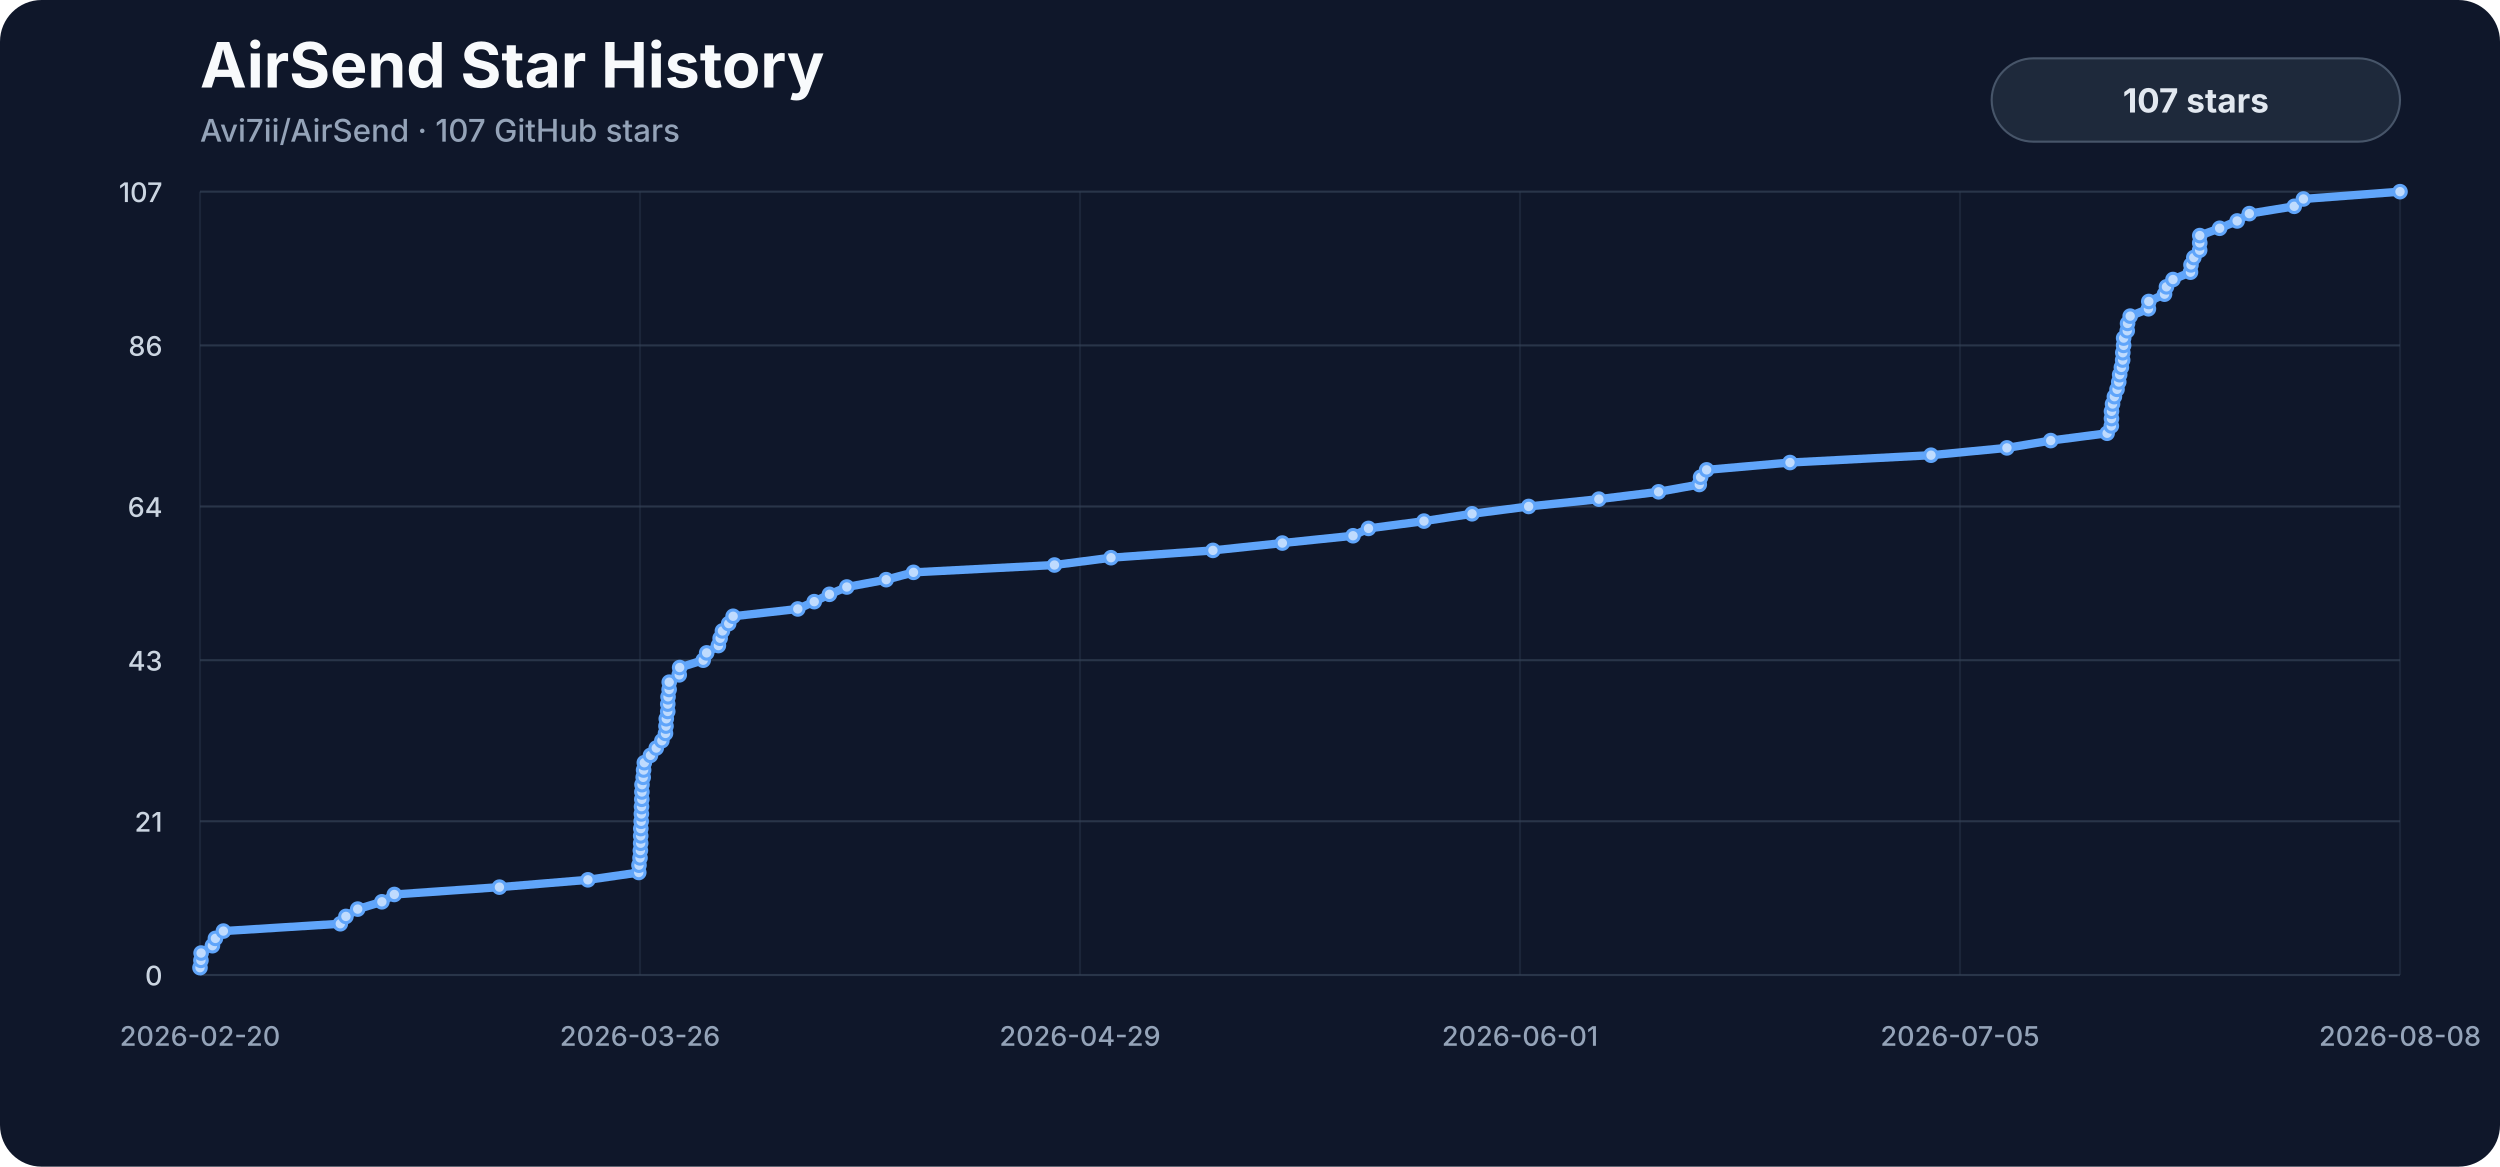
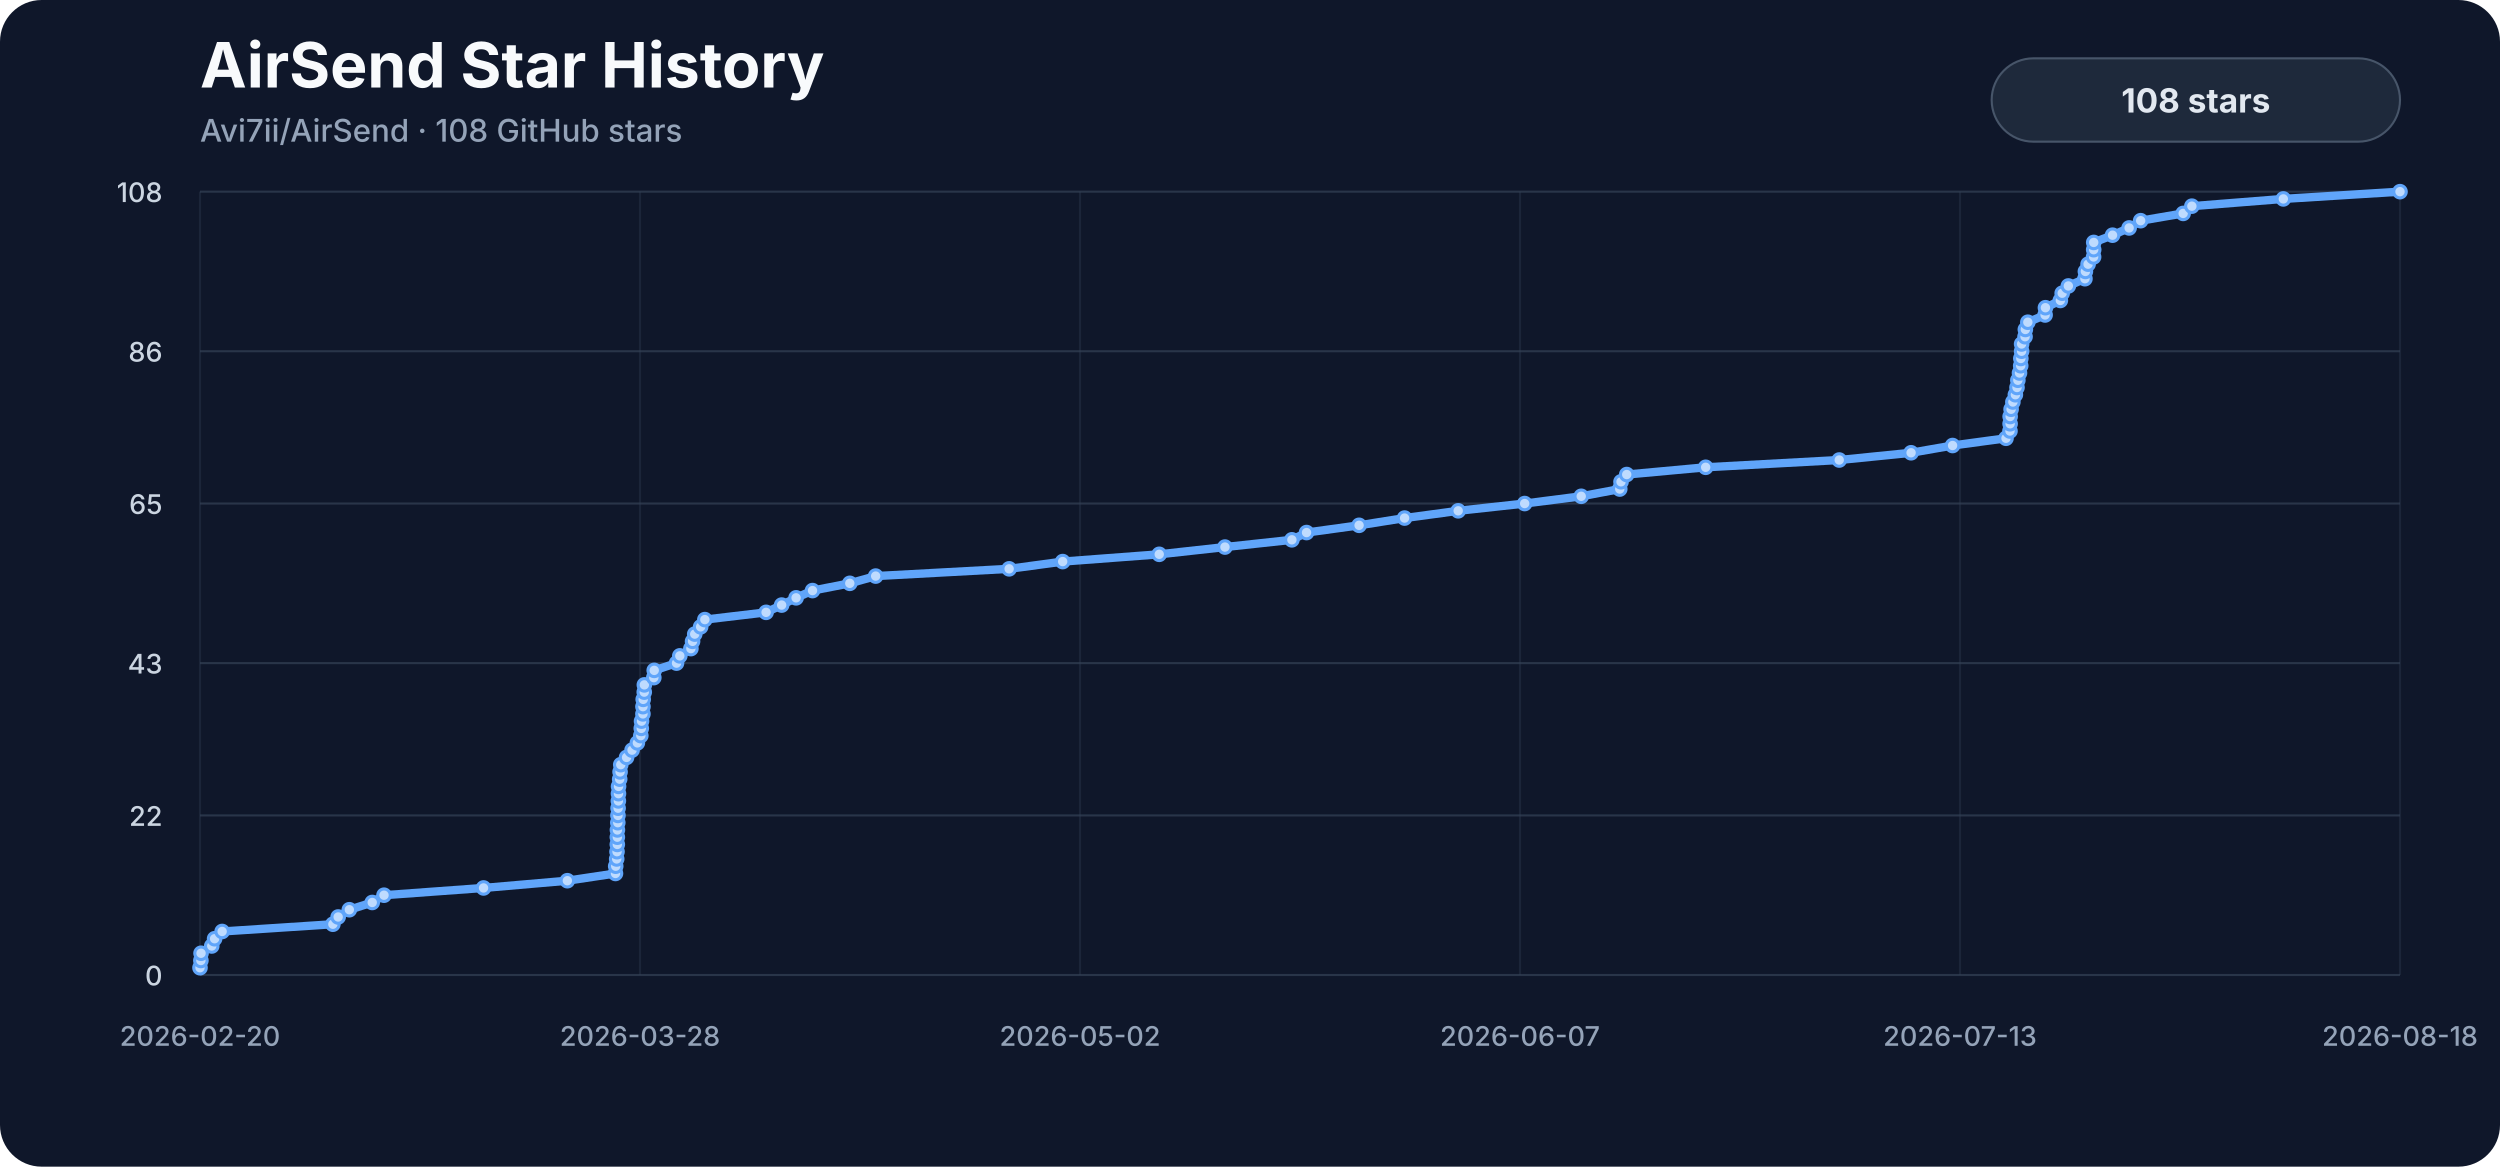
<svg xmlns="http://www.w3.org/2000/svg" viewBox="0 0 1200 560" role="img" aria-labelledby="title description">
  <style>
    .background { fill: #0f172a; }
    .title { fill: #f8fafc; font: 700 30px -apple-system, BlinkMacSystemFont, "Segoe UI", sans-serif; }
    .subtitle { fill: #94a3b8; font: 500 15px -apple-system, BlinkMacSystemFont, "Segoe UI", sans-serif; }
    .axis { fill: #94a3b8; font: 500 13px -apple-system, BlinkMacSystemFont, "Segoe UI", sans-serif; }
    .y-label { fill: #cbd5e1; }
    .grid { stroke: #334155; stroke-width: 1; opacity: .72; }
    .vertical { opacity: .34; }
    .line { fill: none; stroke: #60a5fa; stroke-width: 4; stroke-linecap: round; stroke-linejoin: round; }
    .marker { fill: #bfdbfe; stroke: #60a5fa; stroke-width: 1.5; }
    .badge { fill: #1e293b; stroke: #475569; stroke-width: 1; }
    .badge-label { fill: #e2e8f0; font: 700 16px -apple-system, BlinkMacSystemFont, "Segoe UI", sans-serif; }
  </style>
  <rect width="1200" height="560" rx="20" class="background" />
  <text x="96" y="42" class="title">AirSend Star History</text>
-   <text x="96" y="68" class="subtitle">Avi7ii/AirSend · 107 GitHub stars</text>
+   <text x="96" y="68" class="subtitle">Avi7ii/AirSend · 108 GitHub stars</text>
  <line x1="96" y1="468.00" x2="1152" y2="468.00" class="grid" />
  <text x="78" y="473.00" class="axis y-label" text-anchor="end">0</text>
-   <line x1="96" y1="394.21" x2="1152" y2="394.21" class="grid" />
-   <text x="78" y="399.21" class="axis y-label" text-anchor="end">21</text>
-   <line x1="96" y1="316.90" x2="1152" y2="316.90" class="grid" />
-   <text x="78" y="321.90" class="axis y-label" text-anchor="end">43</text>
-   <line x1="96" y1="243.10" x2="1152" y2="243.10" class="grid" />
-   <text x="78" y="248.10" class="axis y-label" text-anchor="end">64</text>
-   <line x1="96" y1="165.79" x2="1152" y2="165.79" class="grid" />
-   <text x="78" y="170.79" class="axis y-label" text-anchor="end">86</text>
+   <line x1="96" y1="391.41" x2="1152" y2="391.41" class="grid" />
+   <text x="78" y="396.41" class="axis y-label" text-anchor="end">22</text>
+   <line x1="96" y1="318.30" x2="1152" y2="318.30" class="grid" />
+   <text x="78" y="323.30" class="axis y-label" text-anchor="end">43</text>
+   <line x1="96" y1="241.70" x2="1152" y2="241.70" class="grid" />
+   <text x="78" y="246.70" class="axis y-label" text-anchor="end">65</text>
+   <line x1="96" y1="168.59" x2="1152" y2="168.59" class="grid" />
+   <text x="78" y="173.59" class="axis y-label" text-anchor="end">86</text>
  <line x1="96" y1="92.00" x2="1152" y2="92.00" class="grid" />
-   <text x="78" y="97.00" class="axis y-label" text-anchor="end">107</text>
+   <text x="78" y="97.00" class="axis y-label" text-anchor="end">108</text>
  <line x1="96.00" y1="92" x2="96.00" y2="468" class="grid vertical" />
  <text x="96.00" y="502" class="axis" text-anchor="middle">2026-02-20</text>
  <line x1="307.20" y1="92" x2="307.20" y2="468" class="grid vertical" />
-   <text x="307.20" y="502" class="axis" text-anchor="middle">2026-03-26</text>
+   <text x="307.20" y="502" class="axis" text-anchor="middle">2026-03-28</text>
  <line x1="518.40" y1="92" x2="518.40" y2="468" class="grid vertical" />
-   <text x="518.40" y="502" class="axis" text-anchor="middle">2026-04-29</text>
+   <text x="518.40" y="502" class="axis" text-anchor="middle">2026-05-02</text>
  <line x1="729.60" y1="92" x2="729.60" y2="468" class="grid vertical" />
-   <text x="729.60" y="502" class="axis" text-anchor="middle">2026-06-01</text>
+   <text x="729.60" y="502" class="axis" text-anchor="middle">2026-06-07</text>
  <line x1="940.80" y1="92" x2="940.80" y2="468" class="grid vertical" />
-   <text x="940.80" y="502" class="axis" text-anchor="middle">2026-07-05</text>
+   <text x="940.80" y="502" class="axis" text-anchor="middle">2026-07-13</text>
  <line x1="1152.00" y1="92" x2="1152.00" y2="468" class="grid vertical" />
-   <text x="1152.00" y="502" class="axis" text-anchor="middle">2026-08-08</text>
-   <path d="M 96.00,464.49 L 96.45,460.97 L 96.53,457.46 L 101.96,453.94 L 103.40,450.43 L 107.23,446.92 L 163.35,443.40 L 166.04,439.89 L 171.70,436.37 L 183.30,432.86 L 189.28,429.35 L 239.72,425.83 L 282.20,422.32 L 306.60,418.80 L 306.71,415.29 L 307.21,411.78 L 307.38,408.26 L 307.53,404.75 L 307.54,401.23 L 307.58,397.72 L 307.77,394.21 L 307.86,390.69 L 307.93,387.18 L 308.06,383.66 L 308.11,380.15 L 308.16,376.64 L 308.73,373.12 L 308.93,369.61 L 309.28,366.09 L 312.22,362.58 L 315.00,359.07 L 317.69,355.55 L 319.44,352.04 L 319.67,348.52 L 319.81,345.01 L 320.52,341.50 L 320.53,337.98 L 320.66,334.47 L 321.18,330.95 L 321.23,327.44 L 326.03,323.93 L 326.24,320.41 L 337.54,316.90 L 339.20,313.38 L 344.83,309.87 L 345.67,306.36 L 346.77,302.84 L 349.77,299.33 L 351.90,295.81 L 382.94,292.30 L 390.83,288.79 L 398.14,285.27 L 406.47,281.76 L 425.37,278.24 L 438.48,274.73 L 506.14,271.21 L 533.28,267.70 L 582.21,264.19 L 615.53,260.67 L 649.45,257.16 L 656.88,253.64 L 683.51,250.13 L 706.58,246.62 L 733.75,243.10 L 767.45,239.59 L 796.12,236.07 L 815.65,232.56 L 816.29,229.05 L 819.18,225.53 L 859.19,222.02 L 926.89,218.50 L 963.32,214.99 L 984.35,211.48 L 1011.42,207.96 L 1013.44,204.45 L 1013.51,200.93 L 1013.52,197.42 L 1014.02,193.91 L 1014.91,190.39 L 1016.17,186.88 L 1017.00,183.36 L 1017.44,179.85 L 1018.27,176.34 L 1018.88,172.82 L 1018.94,169.31 L 1019.34,165.79 L 1019.35,162.28 L 1021.07,158.77 L 1021.23,155.25 L 1022.49,151.74 L 1031.24,148.22 L 1031.42,144.71 L 1038.97,141.20 L 1039.90,137.68 L 1043.03,134.17 L 1051.43,130.65 L 1051.67,127.14 L 1053.03,123.63 L 1055.83,120.11 L 1055.88,116.60 L 1055.89,113.08 L 1065.42,109.57 L 1073.83,106.06 L 1079.68,102.54 L 1101.23,99.03 L 1105.64,95.51 L 1152.00,92.00" class="line" />
-   <circle cx="96.00" cy="464.49" r="3" class="marker" />
-   <circle cx="96.45" cy="460.97" r="3" class="marker" />
-   <circle cx="96.53" cy="457.46" r="3" class="marker" />
-   <circle cx="101.96" cy="453.94" r="3" class="marker" />
-   <circle cx="103.40" cy="450.43" r="3" class="marker" />
-   <circle cx="107.23" cy="446.92" r="3" class="marker" />
-   <circle cx="163.35" cy="443.40" r="3" class="marker" />
-   <circle cx="166.04" cy="439.89" r="3" class="marker" />
-   <circle cx="171.70" cy="436.37" r="3" class="marker" />
-   <circle cx="183.30" cy="432.86" r="3" class="marker" />
-   <circle cx="189.28" cy="429.35" r="3" class="marker" />
-   <circle cx="239.72" cy="425.83" r="3" class="marker" />
-   <circle cx="282.20" cy="422.32" r="3" class="marker" />
-   <circle cx="306.60" cy="418.80" r="3" class="marker" />
-   <circle cx="306.71" cy="415.29" r="3" class="marker" />
-   <circle cx="307.21" cy="411.78" r="3" class="marker" />
-   <circle cx="307.38" cy="408.26" r="3" class="marker" />
-   <circle cx="307.53" cy="404.75" r="3" class="marker" />
-   <circle cx="307.54" cy="401.23" r="3" class="marker" />
-   <circle cx="307.58" cy="397.72" r="3" class="marker" />
-   <circle cx="307.77" cy="394.21" r="3" class="marker" />
-   <circle cx="307.86" cy="390.69" r="3" class="marker" />
-   <circle cx="307.93" cy="387.18" r="3" class="marker" />
-   <circle cx="308.06" cy="383.66" r="3" class="marker" />
-   <circle cx="308.11" cy="380.15" r="3" class="marker" />
-   <circle cx="308.16" cy="376.64" r="3" class="marker" />
-   <circle cx="308.73" cy="373.12" r="3" class="marker" />
-   <circle cx="308.93" cy="369.61" r="3" class="marker" />
-   <circle cx="309.28" cy="366.09" r="3" class="marker" />
-   <circle cx="312.22" cy="362.58" r="3" class="marker" />
-   <circle cx="315.00" cy="359.07" r="3" class="marker" />
-   <circle cx="317.69" cy="355.55" r="3" class="marker" />
-   <circle cx="319.44" cy="352.04" r="3" class="marker" />
-   <circle cx="319.67" cy="348.52" r="3" class="marker" />
-   <circle cx="319.81" cy="345.01" r="3" class="marker" />
-   <circle cx="320.52" cy="341.50" r="3" class="marker" />
-   <circle cx="320.53" cy="337.98" r="3" class="marker" />
-   <circle cx="320.66" cy="334.47" r="3" class="marker" />
-   <circle cx="321.18" cy="330.95" r="3" class="marker" />
-   <circle cx="321.23" cy="327.44" r="3" class="marker" />
-   <circle cx="326.03" cy="323.93" r="3" class="marker" />
-   <circle cx="326.24" cy="320.41" r="3" class="marker" />
-   <circle cx="337.54" cy="316.90" r="3" class="marker" />
-   <circle cx="339.20" cy="313.38" r="3" class="marker" />
-   <circle cx="344.83" cy="309.87" r="3" class="marker" />
-   <circle cx="345.67" cy="306.36" r="3" class="marker" />
-   <circle cx="346.77" cy="302.84" r="3" class="marker" />
-   <circle cx="349.77" cy="299.33" r="3" class="marker" />
-   <circle cx="351.90" cy="295.81" r="3" class="marker" />
-   <circle cx="382.94" cy="292.30" r="3" class="marker" />
-   <circle cx="390.83" cy="288.79" r="3" class="marker" />
-   <circle cx="398.14" cy="285.27" r="3" class="marker" />
-   <circle cx="406.47" cy="281.76" r="3" class="marker" />
-   <circle cx="425.37" cy="278.24" r="3" class="marker" />
-   <circle cx="438.48" cy="274.73" r="3" class="marker" />
-   <circle cx="506.14" cy="271.21" r="3" class="marker" />
-   <circle cx="533.28" cy="267.70" r="3" class="marker" />
-   <circle cx="582.21" cy="264.19" r="3" class="marker" />
-   <circle cx="615.53" cy="260.67" r="3" class="marker" />
-   <circle cx="649.45" cy="257.16" r="3" class="marker" />
-   <circle cx="656.88" cy="253.64" r="3" class="marker" />
-   <circle cx="683.51" cy="250.13" r="3" class="marker" />
-   <circle cx="706.58" cy="246.62" r="3" class="marker" />
-   <circle cx="733.75" cy="243.10" r="3" class="marker" />
-   <circle cx="767.45" cy="239.59" r="3" class="marker" />
-   <circle cx="796.12" cy="236.07" r="3" class="marker" />
-   <circle cx="815.65" cy="232.56" r="3" class="marker" />
-   <circle cx="816.29" cy="229.05" r="3" class="marker" />
-   <circle cx="819.18" cy="225.53" r="3" class="marker" />
-   <circle cx="859.19" cy="222.02" r="3" class="marker" />
-   <circle cx="926.89" cy="218.50" r="3" class="marker" />
-   <circle cx="963.32" cy="214.99" r="3" class="marker" />
-   <circle cx="984.35" cy="211.48" r="3" class="marker" />
-   <circle cx="1011.42" cy="207.96" r="3" class="marker" />
-   <circle cx="1013.44" cy="204.45" r="3" class="marker" />
-   <circle cx="1013.51" cy="200.93" r="3" class="marker" />
-   <circle cx="1013.52" cy="197.42" r="3" class="marker" />
-   <circle cx="1014.02" cy="193.91" r="3" class="marker" />
-   <circle cx="1014.91" cy="190.39" r="3" class="marker" />
-   <circle cx="1016.17" cy="186.88" r="3" class="marker" />
-   <circle cx="1017.00" cy="183.36" r="3" class="marker" />
-   <circle cx="1017.44" cy="179.85" r="3" class="marker" />
-   <circle cx="1018.27" cy="176.34" r="3" class="marker" />
-   <circle cx="1018.88" cy="172.82" r="3" class="marker" />
-   <circle cx="1018.94" cy="169.31" r="3" class="marker" />
-   <circle cx="1019.34" cy="165.79" r="3" class="marker" />
-   <circle cx="1019.35" cy="162.28" r="3" class="marker" />
-   <circle cx="1021.07" cy="158.77" r="3" class="marker" />
-   <circle cx="1021.23" cy="155.25" r="3" class="marker" />
-   <circle cx="1022.49" cy="151.74" r="3" class="marker" />
-   <circle cx="1031.24" cy="148.22" r="3" class="marker" />
-   <circle cx="1031.42" cy="144.71" r="3" class="marker" />
-   <circle cx="1038.97" cy="141.20" r="3" class="marker" />
-   <circle cx="1039.90" cy="137.68" r="3" class="marker" />
-   <circle cx="1043.03" cy="134.17" r="3" class="marker" />
-   <circle cx="1051.43" cy="130.65" r="3" class="marker" />
-   <circle cx="1051.67" cy="127.14" r="3" class="marker" />
-   <circle cx="1053.03" cy="123.63" r="3" class="marker" />
-   <circle cx="1055.83" cy="120.11" r="3" class="marker" />
-   <circle cx="1055.88" cy="116.60" r="3" class="marker" />
-   <circle cx="1055.89" cy="113.08" r="3" class="marker" />
-   <circle cx="1065.42" cy="109.57" r="3" class="marker" />
-   <circle cx="1073.83" cy="106.06" r="3" class="marker" />
-   <circle cx="1079.68" cy="102.54" r="3" class="marker" />
-   <circle cx="1101.23" cy="99.03" r="3" class="marker" />
-   <circle cx="1105.64" cy="95.51" r="3" class="marker" />
+   <text x="1152.00" y="502" class="axis" text-anchor="middle">2026-08-18</text>
+   <path d="M 96.00,464.52 L 96.43,461.04 L 96.50,457.56 L 101.64,454.07 L 103.01,450.59 L 106.63,447.11 L 159.78,443.63 L 162.32,440.15 L 167.68,436.67 L 178.67,433.19 L 184.33,429.70 L 232.10,426.22 L 272.33,422.74 L 295.43,419.26 L 295.54,415.78 L 296.01,412.30 L 296.17,408.81 L 296.31,405.33 L 296.32,401.85 L 296.36,398.37 L 296.54,394.89 L 296.62,391.41 L 296.69,387.93 L 296.82,384.44 L 296.87,380.96 L 296.91,377.48 L 297.45,374.00 L 297.64,370.52 L 297.97,367.04 L 300.75,363.56 L 303.39,360.07 L 305.94,356.59 L 307.59,353.11 L 307.81,349.63 L 307.94,346.15 L 308.61,342.67 L 308.62,339.19 L 308.74,335.70 L 309.24,332.22 L 309.29,328.74 L 313.83,325.26 L 314.03,321.78 L 324.73,318.30 L 326.31,314.81 L 331.63,311.33 L 332.43,307.85 L 333.47,304.37 L 336.31,300.89 L 338.33,297.41 L 367.72,293.93 L 375.19,290.44 L 382.12,286.96 L 390.01,283.48 L 407.90,280.00 L 420.32,276.52 L 484.39,273.04 L 510.09,269.56 L 556.43,266.07 L 587.98,262.59 L 620.10,259.11 L 627.14,255.63 L 652.36,252.15 L 674.20,248.67 L 699.93,245.19 L 731.84,241.70 L 758.99,238.22 L 777.48,234.74 L 778.09,231.26 L 780.83,227.78 L 818.72,224.30 L 882.83,220.81 L 917.32,217.33 L 937.24,213.85 L 962.88,210.37 L 964.79,206.89 L 964.85,203.41 L 964.87,199.93 L 965.33,196.44 L 966.18,192.96 L 967.38,189.48 L 968.16,186.00 L 968.57,182.52 L 969.36,179.04 L 969.94,175.56 L 970.00,172.07 L 970.38,168.59 L 970.38,165.11 L 972.02,161.63 L 972.17,158.15 L 973.36,154.67 L 981.65,151.19 L 981.81,147.70 L 988.97,144.22 L 989.85,140.74 L 992.81,137.26 L 1000.77,133.78 L 1000.99,130.30 L 1002.28,126.81 L 1004.93,123.33 L 1004.97,119.85 L 1004.99,116.37 L 1014.02,112.89 L 1021.98,109.41 L 1027.52,105.93 L 1047.92,102.44 L 1052.10,98.96 L 1096.00,95.48 L 1152.00,92.00" class="line" />
+   <circle cx="96.00" cy="464.52" r="3" class="marker" />
+   <circle cx="96.43" cy="461.04" r="3" class="marker" />
+   <circle cx="96.50" cy="457.56" r="3" class="marker" />
+   <circle cx="101.64" cy="454.07" r="3" class="marker" />
+   <circle cx="103.01" cy="450.59" r="3" class="marker" />
+   <circle cx="106.63" cy="447.11" r="3" class="marker" />
+   <circle cx="159.78" cy="443.63" r="3" class="marker" />
+   <circle cx="162.32" cy="440.15" r="3" class="marker" />
+   <circle cx="167.68" cy="436.67" r="3" class="marker" />
+   <circle cx="178.67" cy="433.19" r="3" class="marker" />
+   <circle cx="184.33" cy="429.70" r="3" class="marker" />
+   <circle cx="232.10" cy="426.22" r="3" class="marker" />
+   <circle cx="272.33" cy="422.74" r="3" class="marker" />
+   <circle cx="295.43" cy="419.26" r="3" class="marker" />
+   <circle cx="295.54" cy="415.78" r="3" class="marker" />
+   <circle cx="296.01" cy="412.30" r="3" class="marker" />
+   <circle cx="296.17" cy="408.81" r="3" class="marker" />
+   <circle cx="296.31" cy="405.33" r="3" class="marker" />
+   <circle cx="296.32" cy="401.85" r="3" class="marker" />
+   <circle cx="296.36" cy="398.37" r="3" class="marker" />
+   <circle cx="296.54" cy="394.89" r="3" class="marker" />
+   <circle cx="296.62" cy="391.41" r="3" class="marker" />
+   <circle cx="296.69" cy="387.93" r="3" class="marker" />
+   <circle cx="296.82" cy="384.44" r="3" class="marker" />
+   <circle cx="296.87" cy="380.96" r="3" class="marker" />
+   <circle cx="296.91" cy="377.48" r="3" class="marker" />
+   <circle cx="297.45" cy="374.00" r="3" class="marker" />
+   <circle cx="297.64" cy="370.52" r="3" class="marker" />
+   <circle cx="297.97" cy="367.04" r="3" class="marker" />
+   <circle cx="300.75" cy="363.56" r="3" class="marker" />
+   <circle cx="303.39" cy="360.07" r="3" class="marker" />
+   <circle cx="305.94" cy="356.59" r="3" class="marker" />
+   <circle cx="307.59" cy="353.11" r="3" class="marker" />
+   <circle cx="307.81" cy="349.63" r="3" class="marker" />
+   <circle cx="307.94" cy="346.15" r="3" class="marker" />
+   <circle cx="308.61" cy="342.67" r="3" class="marker" />
+   <circle cx="308.62" cy="339.19" r="3" class="marker" />
+   <circle cx="308.74" cy="335.70" r="3" class="marker" />
+   <circle cx="309.24" cy="332.22" r="3" class="marker" />
+   <circle cx="309.29" cy="328.74" r="3" class="marker" />
+   <circle cx="313.83" cy="325.26" r="3" class="marker" />
+   <circle cx="314.03" cy="321.78" r="3" class="marker" />
+   <circle cx="324.73" cy="318.30" r="3" class="marker" />
+   <circle cx="326.31" cy="314.81" r="3" class="marker" />
+   <circle cx="331.63" cy="311.33" r="3" class="marker" />
+   <circle cx="332.43" cy="307.85" r="3" class="marker" />
+   <circle cx="333.47" cy="304.37" r="3" class="marker" />
+   <circle cx="336.31" cy="300.89" r="3" class="marker" />
+   <circle cx="338.33" cy="297.41" r="3" class="marker" />
+   <circle cx="367.72" cy="293.93" r="3" class="marker" />
+   <circle cx="375.19" cy="290.44" r="3" class="marker" />
+   <circle cx="382.12" cy="286.96" r="3" class="marker" />
+   <circle cx="390.01" cy="283.48" r="3" class="marker" />
+   <circle cx="407.90" cy="280.00" r="3" class="marker" />
+   <circle cx="420.32" cy="276.52" r="3" class="marker" />
+   <circle cx="484.39" cy="273.04" r="3" class="marker" />
+   <circle cx="510.09" cy="269.56" r="3" class="marker" />
+   <circle cx="556.43" cy="266.07" r="3" class="marker" />
+   <circle cx="587.98" cy="262.59" r="3" class="marker" />
+   <circle cx="620.10" cy="259.11" r="3" class="marker" />
+   <circle cx="627.14" cy="255.63" r="3" class="marker" />
+   <circle cx="652.36" cy="252.15" r="3" class="marker" />
+   <circle cx="674.20" cy="248.67" r="3" class="marker" />
+   <circle cx="699.93" cy="245.19" r="3" class="marker" />
+   <circle cx="731.84" cy="241.70" r="3" class="marker" />
+   <circle cx="758.99" cy="238.22" r="3" class="marker" />
+   <circle cx="777.48" cy="234.74" r="3" class="marker" />
+   <circle cx="778.09" cy="231.26" r="3" class="marker" />
+   <circle cx="780.83" cy="227.78" r="3" class="marker" />
+   <circle cx="818.72" cy="224.30" r="3" class="marker" />
+   <circle cx="882.83" cy="220.81" r="3" class="marker" />
+   <circle cx="917.32" cy="217.33" r="3" class="marker" />
+   <circle cx="937.24" cy="213.85" r="3" class="marker" />
+   <circle cx="962.88" cy="210.37" r="3" class="marker" />
+   <circle cx="964.79" cy="206.89" r="3" class="marker" />
+   <circle cx="964.85" cy="203.41" r="3" class="marker" />
+   <circle cx="964.87" cy="199.93" r="3" class="marker" />
+   <circle cx="965.33" cy="196.44" r="3" class="marker" />
+   <circle cx="966.18" cy="192.96" r="3" class="marker" />
+   <circle cx="967.38" cy="189.48" r="3" class="marker" />
+   <circle cx="968.16" cy="186.00" r="3" class="marker" />
+   <circle cx="968.57" cy="182.52" r="3" class="marker" />
+   <circle cx="969.36" cy="179.04" r="3" class="marker" />
+   <circle cx="969.94" cy="175.56" r="3" class="marker" />
+   <circle cx="970.00" cy="172.07" r="3" class="marker" />
+   <circle cx="970.38" cy="168.59" r="3" class="marker" />
+   <circle cx="970.38" cy="165.11" r="3" class="marker" />
+   <circle cx="972.02" cy="161.63" r="3" class="marker" />
+   <circle cx="972.17" cy="158.15" r="3" class="marker" />
+   <circle cx="973.36" cy="154.67" r="3" class="marker" />
+   <circle cx="981.65" cy="151.19" r="3" class="marker" />
+   <circle cx="981.81" cy="147.70" r="3" class="marker" />
+   <circle cx="988.97" cy="144.22" r="3" class="marker" />
+   <circle cx="989.85" cy="140.74" r="3" class="marker" />
+   <circle cx="992.81" cy="137.26" r="3" class="marker" />
+   <circle cx="1000.77" cy="133.78" r="3" class="marker" />
+   <circle cx="1000.99" cy="130.30" r="3" class="marker" />
+   <circle cx="1002.28" cy="126.81" r="3" class="marker" />
+   <circle cx="1004.93" cy="123.33" r="3" class="marker" />
+   <circle cx="1004.97" cy="119.85" r="3" class="marker" />
+   <circle cx="1004.99" cy="116.37" r="3" class="marker" />
+   <circle cx="1014.02" cy="112.89" r="3" class="marker" />
+   <circle cx="1021.98" cy="109.41" r="3" class="marker" />
+   <circle cx="1027.52" cy="105.93" r="3" class="marker" />
+   <circle cx="1047.92" cy="102.44" r="3" class="marker" />
+   <circle cx="1052.10" cy="98.96" r="3" class="marker" />
+   <circle cx="1096.00" cy="95.48" r="3" class="marker" />
  <circle cx="1152.00" cy="92.00" r="3" class="marker" />
  <rect x="956" y="28" width="196" height="40" rx="20" class="badge" />
-   <text x="1054" y="54" class="badge-label" text-anchor="middle">107 stars</text>
+   <text x="1054" y="54" class="badge-label" text-anchor="middle">108 stars</text>
</svg>
